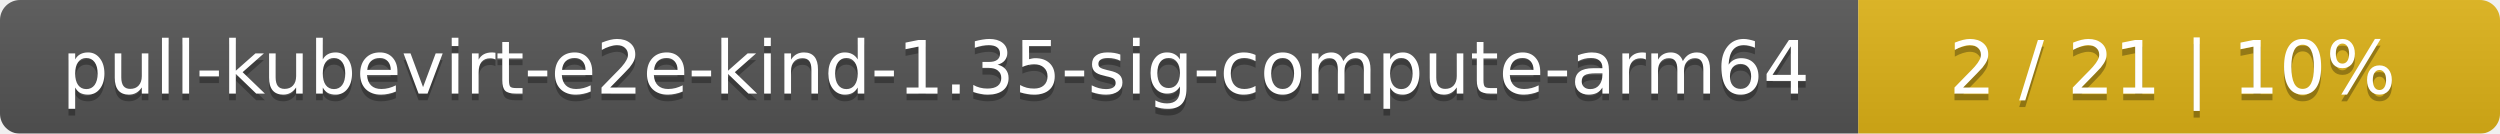
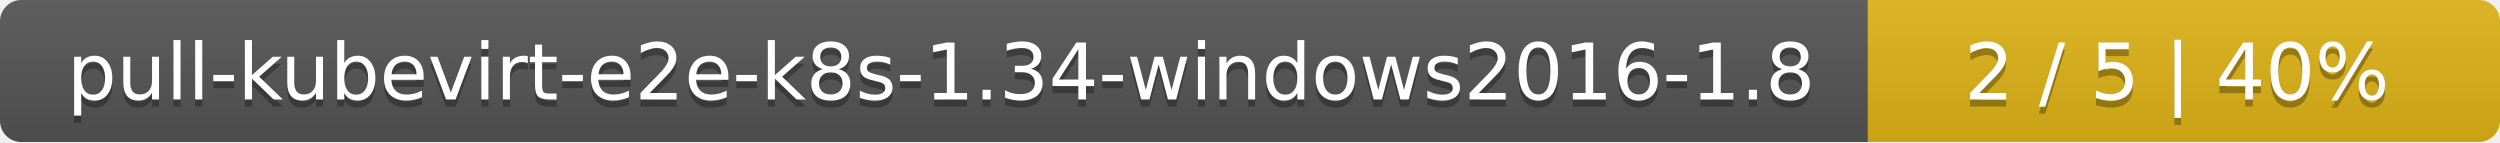
- <svg xmlns="http://www.w3.org/2000/svg" width="374" height="20">
+ <svg xmlns="http://www.w3.org/2000/svg" width="352" height="20">
  <linearGradient id="smooth" x2="0" y2="100%">
    <stop offset="0" stop-color="#bbb" stop-opacity=".1" />
    <stop offset="1" stop-opacity=".1" />
  </linearGradient>
  <mask id="round">
-     <rect width="374" height="20" rx="3" fill="#fff" />
+     <rect width="352" height="20" rx="3" fill="#fff" />
  </mask>
  <g mask="url(#round)">
-     <rect width="278" height="20" fill="#555" />
-     <rect x="278" width="96" height="20" fill="#dfb317" />
-     <rect width="374" height="20" fill="url(#smooth)" />
+     <rect width="263" height="20" fill="#555" />
+     <rect x="263" width="89" height="20" fill="#dfb317" />
+     <rect width="352" height="20" fill="url(#smooth)" />
  </g>
  <g fill="#fff" text-anchor="middle" font-family="DejaVu Sans,Verdana,Geneva,sans-serif" font-size="11">
-     <text x="140" y="15" fill="#010101" fill-opacity=".3">pull-kubevirt-e2e-kind-1.35-sig-compute-arm64</text>
-     <text x="140" y="14">pull-kubevirt-e2e-kind-1.35-sig-compute-arm64</text>
-     <text x="325" y="15" fill="#010101" fill-opacity=".3">2 / 21    |    10%</text>
-     <text x="325" y="14">2 / 21    |    10%</text>
+     <text x="132.5" y="15" fill="#010101" fill-opacity=".3">pull-kubevirt-e2e-k8s-1.34-windows2016-1.8</text>
+     <text x="132.5" y="14">pull-kubevirt-e2e-k8s-1.34-windows2016-1.8</text>
+     <text x="306.5" y="15" fill="#010101" fill-opacity=".3">2 / 5    |    40%</text>
+     <text x="306.5" y="14">2 / 5    |    40%</text>
  </g>
</svg>
